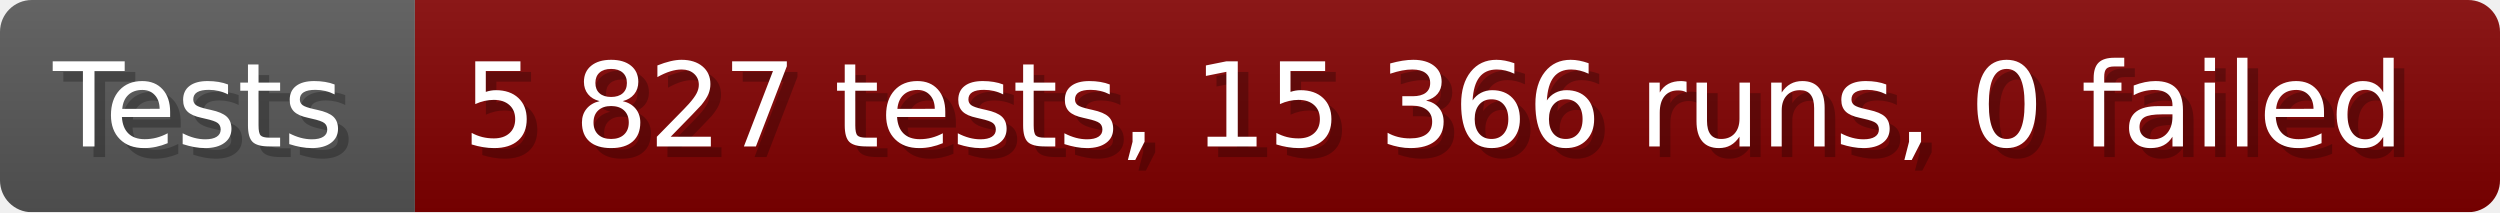
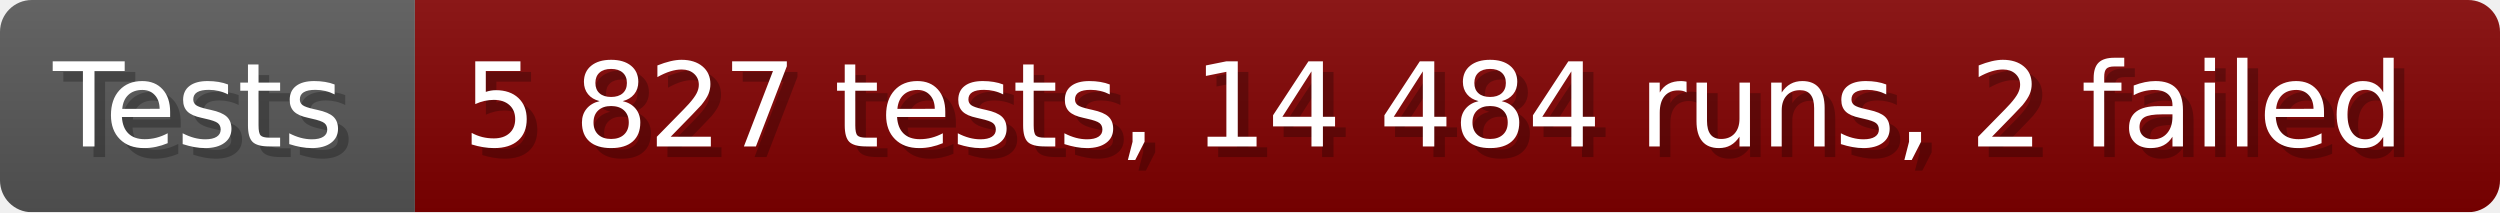
- <svg xmlns="http://www.w3.org/2000/svg" width="235.6" height="20" viewBox="0 0 2356 200" role="img" aria-label="Tests: 5 827 tests, 15 366 runs, 0 failed">
+ <svg xmlns="http://www.w3.org/2000/svg" width="235.6" height="20" viewBox="0 0 2356 200" role="img" aria-label="Tests: 5 827 tests, 14 484 runs, 2 failed">
  <linearGradient id="a" x2="0" y2="100%">
    <stop offset="0" stop-opacity=".1" stop-color="#EEE" />
    <stop offset="1" stop-opacity=".1" />
  </linearGradient>
  <mask id="m">
    <rect width="2356" height="200" rx="30" fill="#FFF" />
  </mask>
  <g mask="url(#m)">
    <rect width="391" height="200" fill="#555" />
    <rect width="1965" height="200" fill="#800000" x="391" />
    <rect width="2356" height="200" fill="url(#a)" />
  </g>
  <g aria-hidden="true" fill="#fff" text-anchor="start" font-family="Verdana,DejaVu Sans,sans-serif" font-size="110">
    <text x="60" y="148" textLength="291" fill="#000" opacity="0.25">Tests</text>
    <text x="50" y="138" textLength="291">Tests</text>
-     <text x="446" y="148" textLength="1865" fill="#000" opacity="0.25">5 827 tests, 15 366 runs, 0 failed</text>
-     <text x="436" y="138" textLength="1865">5 827 tests, 15 366 runs, 0 failed</text>
+     <text x="446" y="148" textLength="1865" fill="#000" opacity="0.25">5 827 tests, 14 484 runs, 2 failed</text>
+     <text x="436" y="138" textLength="1865">5 827 tests, 14 484 runs, 2 failed</text>
  </g>
</svg>
